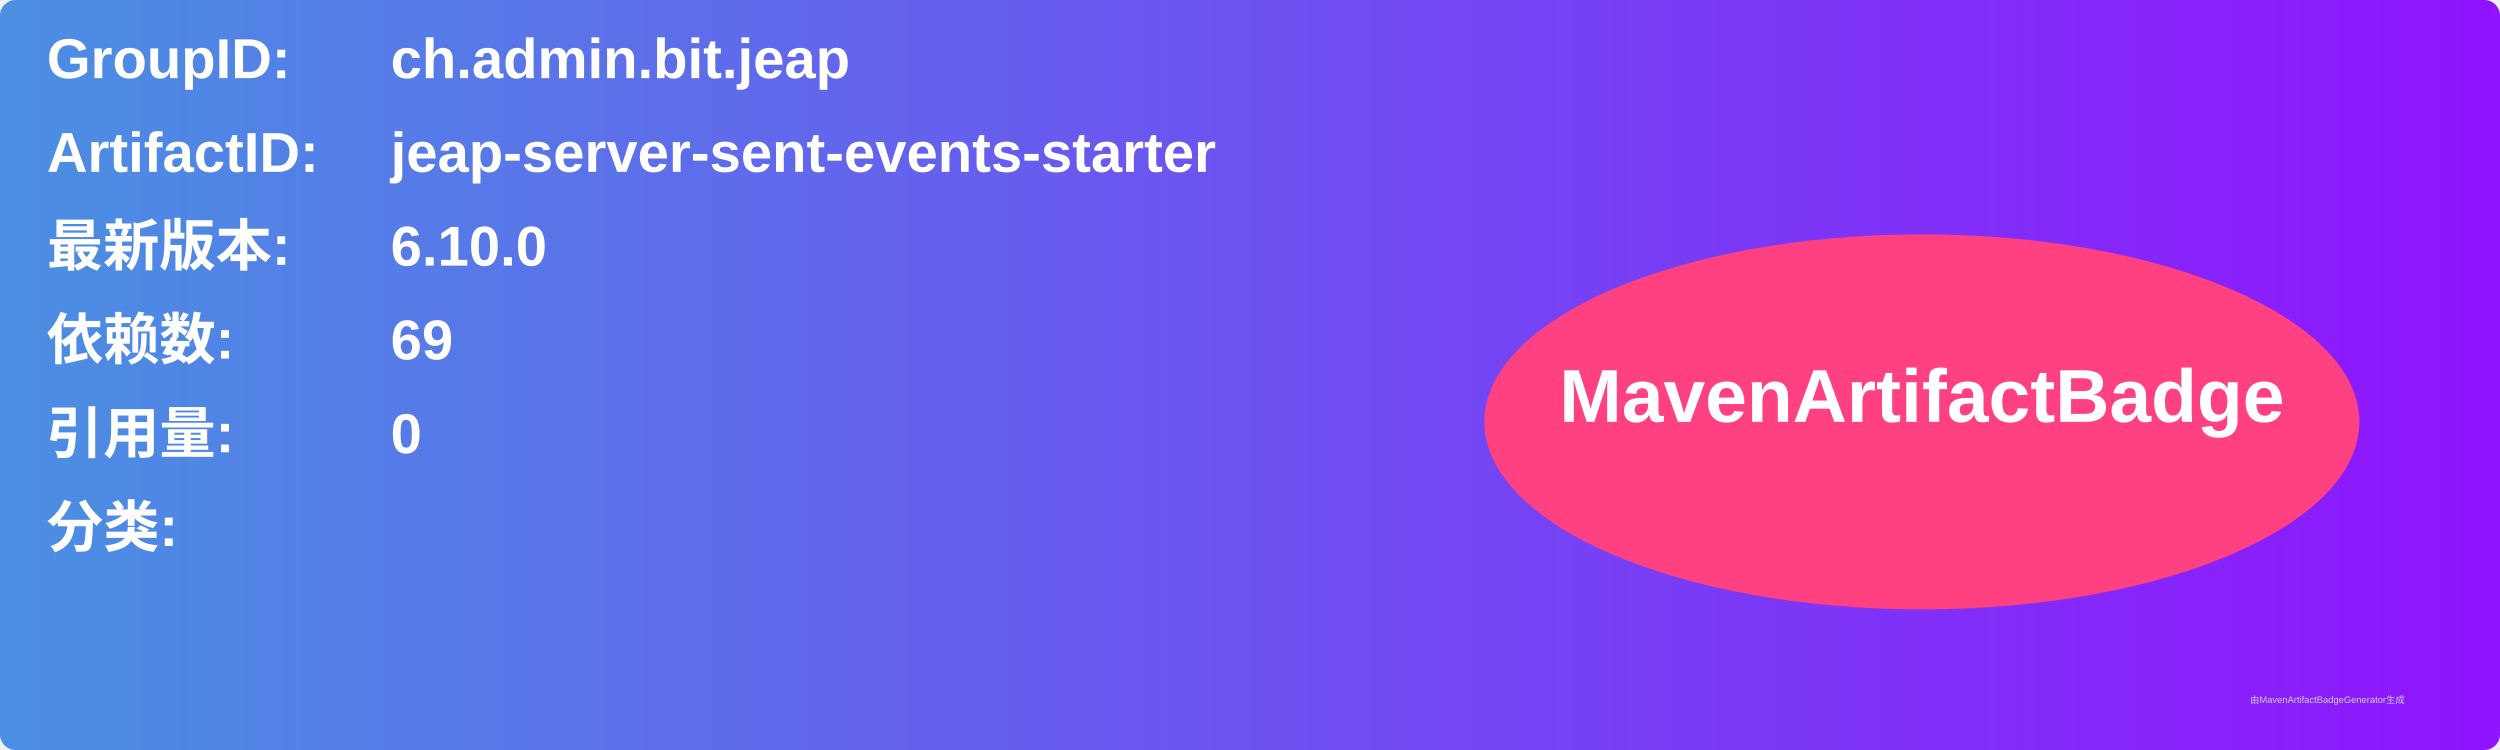
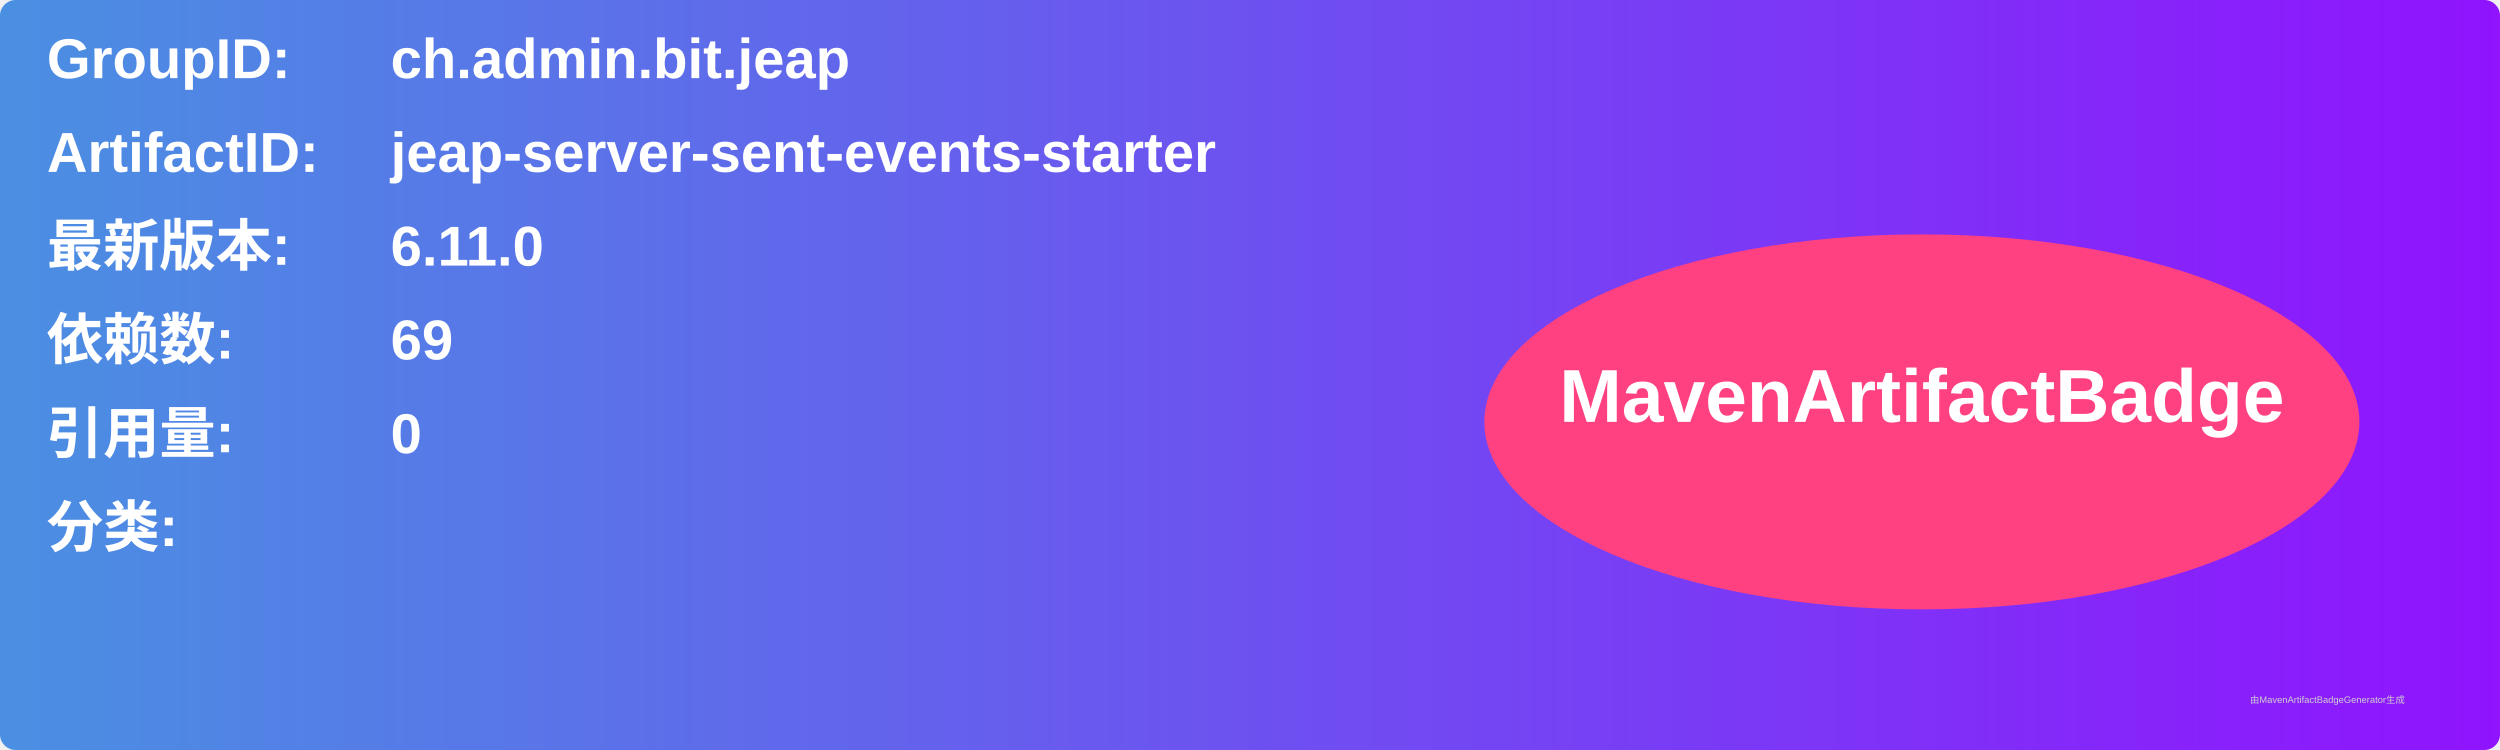
<svg xmlns="http://www.w3.org/2000/svg" width="800" height="240" viewBox="0 0 800 240">
  <linearGradient id="grad" x1="0%" y1="0%" x2="100%" y2="0%">
    <stop offset="0%" stop-color="#4a90e2" />
    <stop offset="100%" stop-color="#9013fe" />
  </linearGradient>
  <rect width="100%" height="100%" rx="5" ry="5" fill="url(#grad)" />
  <g transform="translate(15, 15)">
    <text x="0" y="10" font-family="Arial" font-size="18" fill="white" font-weight="bold" width="260">GroupID:</text>
    <text x="110" y="10" font-family="Arial" font-size="18" fill="white" font-weight="bold" width="460">ch.admin.bit.jeap</text>
    <text x="0" y="40" font-family="Arial" font-size="18" fill="white" font-weight="bold" width="260">ArtifactID:</text>
    <text x="110" y="40" font-family="Arial" font-size="18" fill="white" font-weight="bold" width="460">jeap-server-sent-events-starter</text>
    <text x="0" y="70" font-family="Arial" font-size="18" fill="white" font-weight="bold">最新版本:</text>
    <text x="110" y="70" font-family="Arial" font-size="18" fill="white" font-weight="bold">
-       <tspan font-weight="bold">6.10.0</tspan>
+       <tspan font-weight="bold">6.11.0</tspan>
    </text>
    <text x="0" y="100" font-family="Arial" font-size="18" fill="white" font-weight="bold">依赖数: </text>
    <text x="110" y="100" font-family="Arial" font-size="18" fill="white">
      <tspan font-weight="bold">69</tspan>
    </text>
    <text x="0" y="130" font-family="Arial" font-size="18" fill="white" font-weight="bold">引用量: </text>
    <text x="110" y="130" font-family="Arial" font-size="18" fill="white">
      <tspan font-weight="bold">0</tspan>
    </text>
    <text x="0" y="160" font-family="Arial" font-size="18" fill="white" font-weight="bold">分类:</text>
    <text x="10" y="190" font-family="Arial" font-size="10" fill="white">
      <tspan font-weight="bold" />
    </text>
    <ellipse cx="600" cy="120" rx="140" ry="60" fill="#ff4081" />
    <text x="600" y="120" text-anchor="middle" font-family="Arial" font-size="24" fill="white" font-weight="bold">MavenArtifactBadge</text>
  </g>
  <text x="720" y="225" font-family="Arial" font-size="3" fill="#d0d0d0">由MavenArtifactBadgeGenerator生成</text>
</svg>
